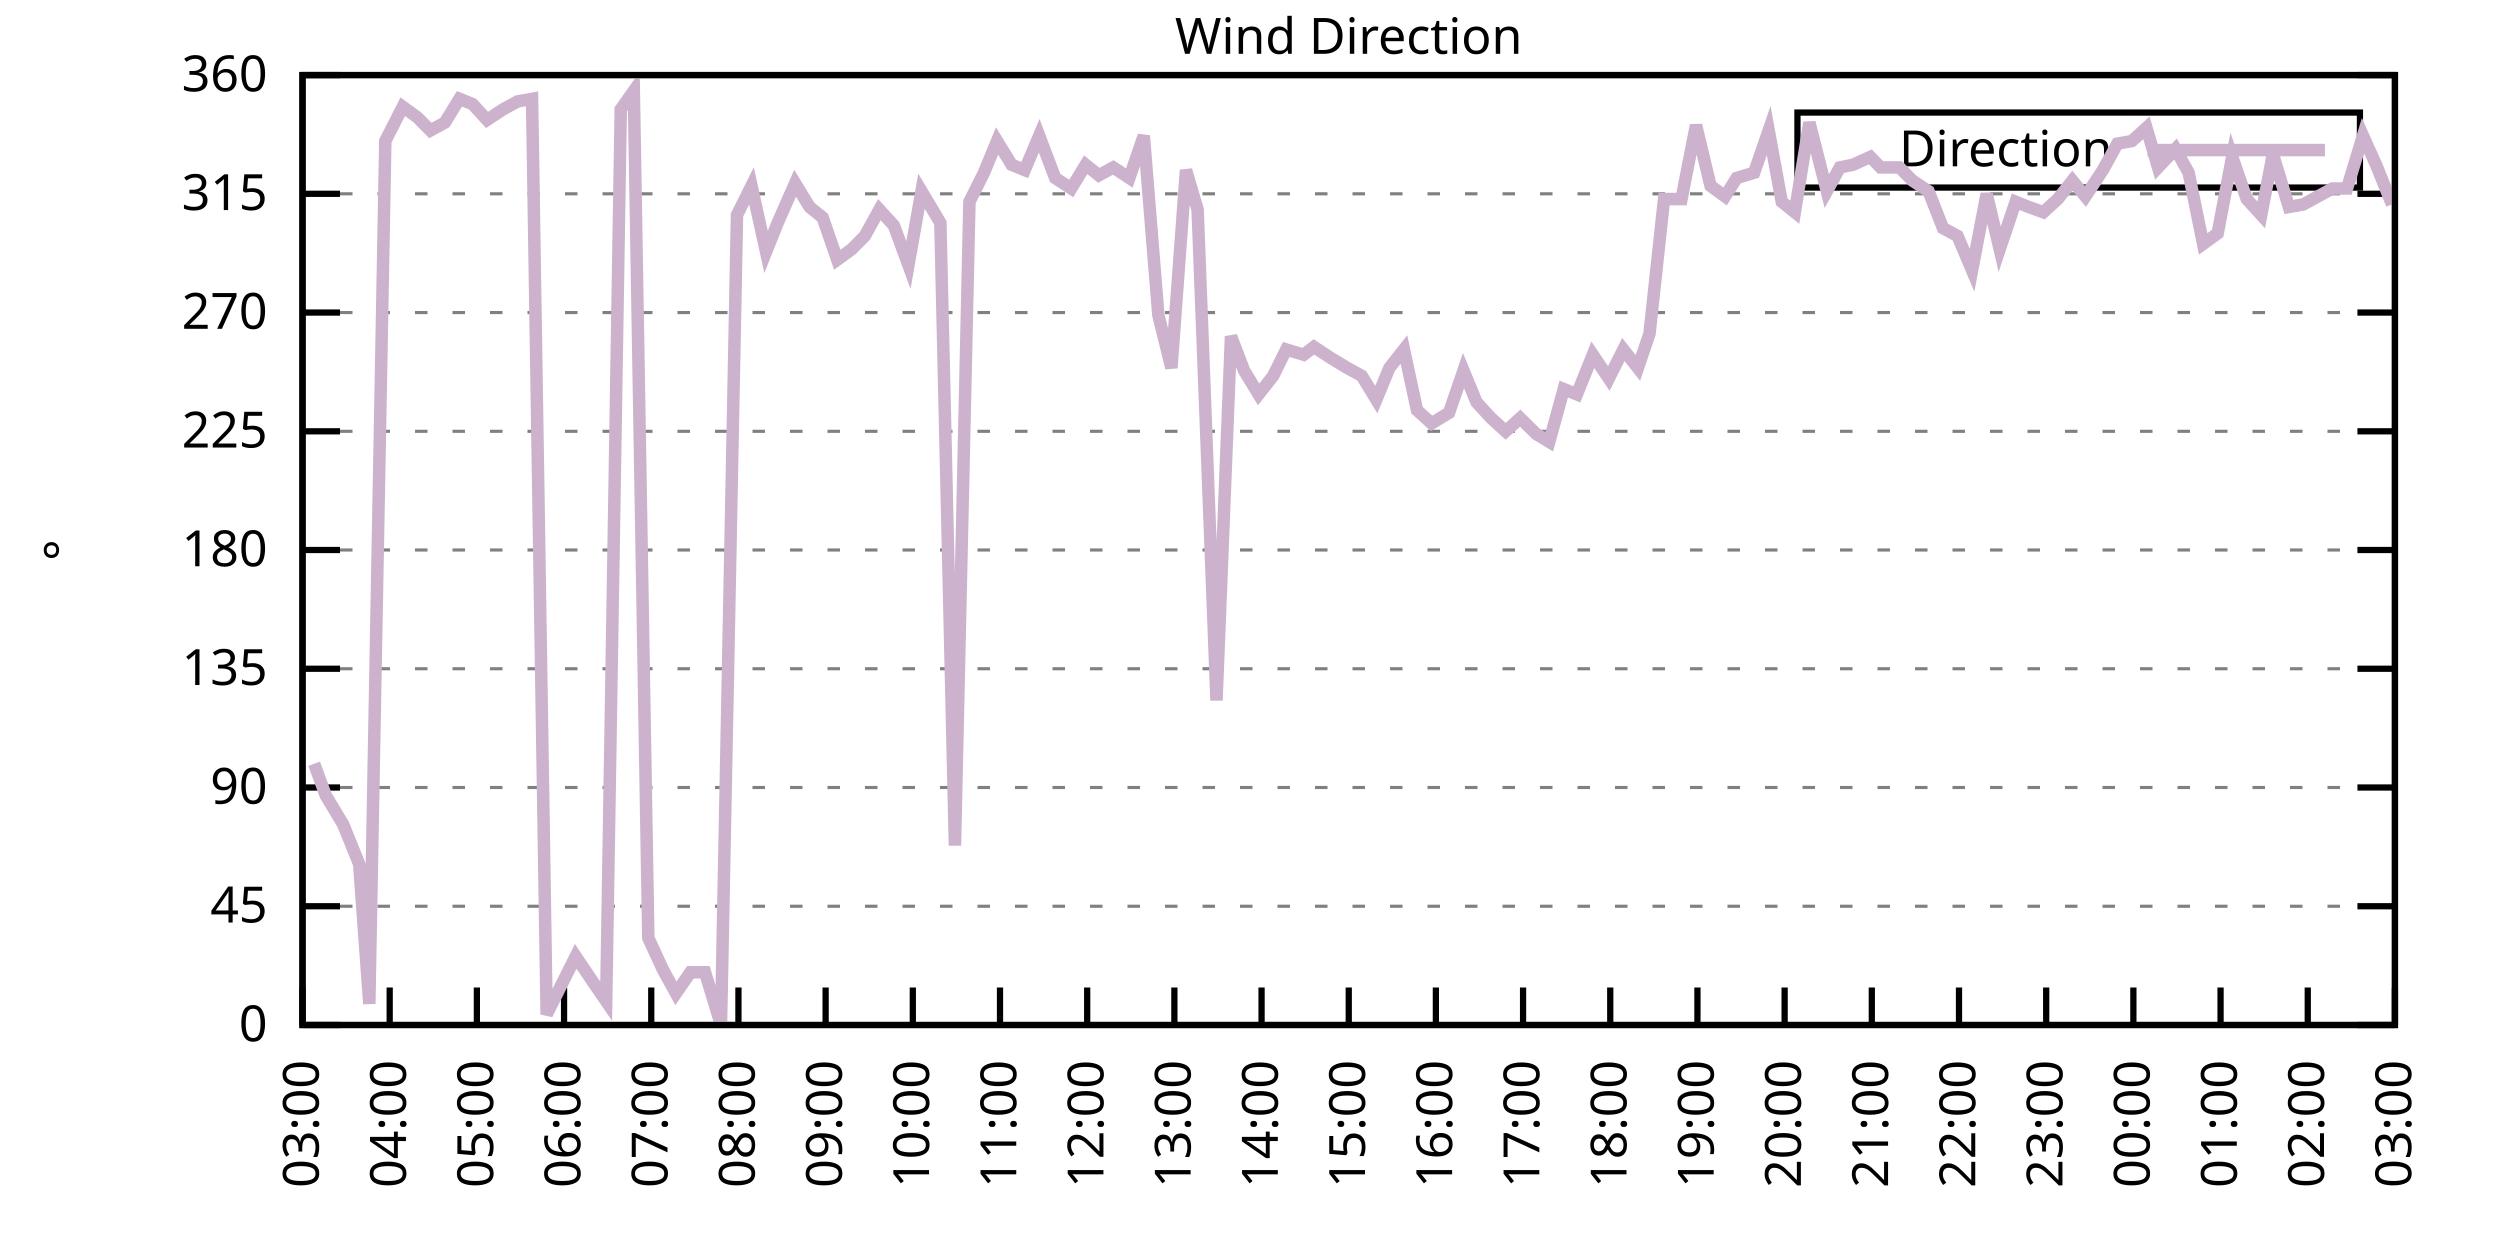
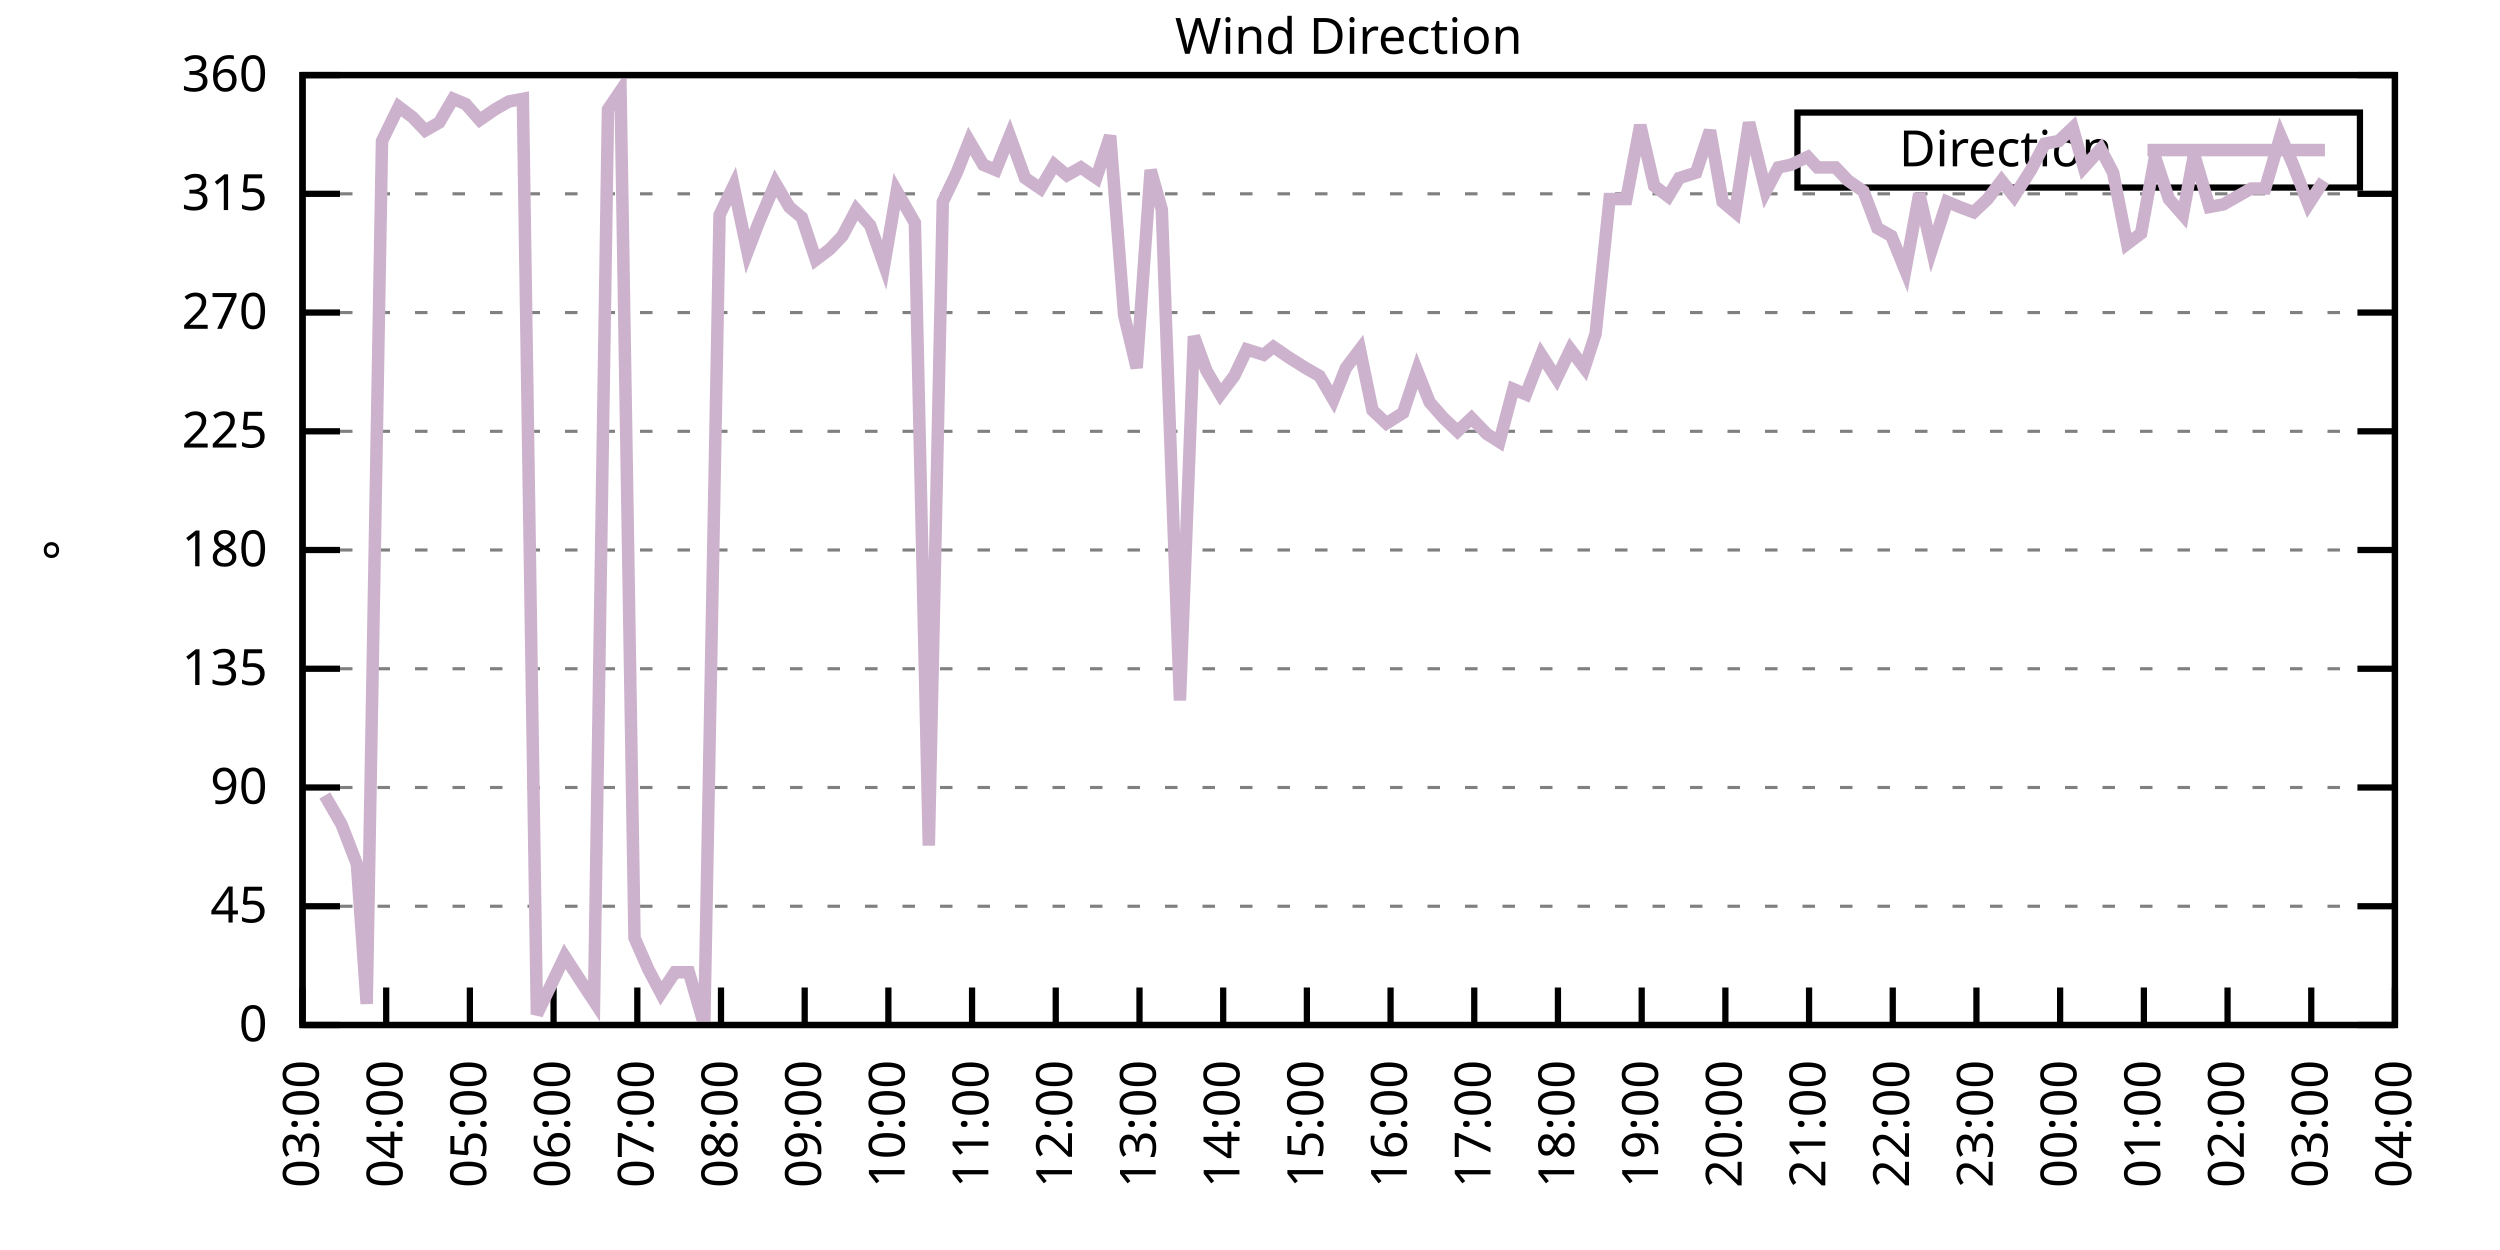
<svg xmlns="http://www.w3.org/2000/svg" xmlns:xlink="http://www.w3.org/1999/xlink" width="400" height="200" viewBox="0 0 400 200">
  <g id="gnuplot_canvas">
    <rect x="0" y="0" width="400" height="200" fill="none" />
    <defs>
      <circle id="gpDot" r="0.5" stroke-width="0.5" stroke="currentColor" />
      <path id="gpPt0" stroke-width="0.333" stroke="currentColor" d="M-1,0 h2 M0,-1 v2" />
      <path id="gpPt1" stroke-width="0.333" stroke="currentColor" d="M-1,-1 L1,1 M1,-1 L-1,1" />
      <path id="gpPt2" stroke-width="0.333" stroke="currentColor" d="M-1,0 L1,0 M0,-1 L0,1 M-1,-1 L1,1 M-1,1 L1,-1" />
      <rect id="gpPt3" stroke-width="0.333" stroke="currentColor" x="-1" y="-1" width="2" height="2" />
      <rect id="gpPt4" stroke-width="0.333" stroke="currentColor" fill="currentColor" x="-1" y="-1" width="2" height="2" />
      <circle id="gpPt5" stroke-width="0.333" stroke="currentColor" cx="0" cy="0" r="1" />
      <use xlink:href="#gpPt5" id="gpPt6" fill="currentColor" stroke="none" />
      <path id="gpPt7" stroke-width="0.333" stroke="currentColor" d="M0,-1.33 L-1.33,0.67 L1.33,0.67 z" />
      <use xlink:href="#gpPt7" id="gpPt8" fill="currentColor" stroke="none" />
      <use xlink:href="#gpPt7" id="gpPt9" stroke="currentColor" transform="rotate(180)" />
      <use xlink:href="#gpPt9" id="gpPt10" fill="currentColor" stroke="none" />
      <use xlink:href="#gpPt3" id="gpPt11" stroke="currentColor" transform="rotate(45)" />
      <use xlink:href="#gpPt11" id="gpPt12" fill="currentColor" stroke="none" />
      <path id="gpPt13" stroke-width="0.333" stroke="currentColor" d="M0,1.330 L1.265,0.411 L0.782,-1.067 L-0.782,-1.076 L-1.265,0.411 z" />
      <use xlink:href="#gpPt13" id="gpPt14" fill="currentColor" stroke="none" />
      <filter id="textbox" filterUnits="objectBoundingBox" x="0" y="0" height="1" width="1">
        <feFlood flood-color="white" flood-opacity="1" result="bgnd" />
        <feComposite in="SourceGraphic" in2="bgnd" operator="atop" />
      </filter>
      <filter id="greybox" filterUnits="objectBoundingBox" x="0" y="0" height="1" width="1">
        <feFlood flood-color="lightgrey" flood-opacity="1" result="grey" />
        <feComposite in="SourceGraphic" in2="grey" operator="atop" />
      </filter>
    </defs>
    <g fill="none" color="white" stroke="currentColor" stroke-width="1.00" stroke-linecap="butt" stroke-linejoin="miter">
</g>
    <g fill="none" color="black" stroke="currentColor" stroke-width="1.00" stroke-linecap="butt" stroke-linejoin="miter">
      <g stroke="none" shape-rendering="crispEdges">
        <polygon fill="rgb(255, 255, 255)" points="48.40,164.00 383.18,164.00 383.18,12.02 48.40,12.02 " />
      </g>
    </g>
    <g fill="none" color="black" stroke="currentColor" stroke-width="1.00" stroke-linecap="butt" stroke-linejoin="miter">
</g>
    <g fill="none" color="black" stroke="black" stroke-width="0.50" stroke-linecap="butt" stroke-linejoin="miter">
</g>
    <g fill="none" color="gray" stroke="currentColor" stroke-width="0.50" stroke-linecap="butt" stroke-linejoin="miter">
      <path stroke="gray" stroke-dasharray="2,4" class="gridline" d="M48.40,164.00 L383.19,164.00  " />
    </g>
    <g fill="none" color="gray" stroke="gray" stroke-width="1.00" stroke-linecap="butt" stroke-linejoin="miter">
</g>
    <g fill="none" color="black" stroke="currentColor" stroke-width="1.00" stroke-linecap="butt" stroke-linejoin="miter">
      <path stroke="black" d="M48.40,164.00 L54.40,164.00 M383.19,164.00 L377.19,164.00  " />
      <g transform="translate(42.80,166.60)" stroke="none" fill="black" font-family="Sans" font-size="8.00" text-anchor="end">
        <text>
          <tspan font-family="Sans"> 0</tspan>
        </text>
      </g>
    </g>
    <g fill="none" color="black" stroke="currentColor" stroke-width="1.00" stroke-linecap="butt" stroke-linejoin="miter">
</g>
    <g fill="none" color="black" stroke="black" stroke-width="0.50" stroke-linecap="butt" stroke-linejoin="miter">
</g>
    <g fill="none" color="gray" stroke="currentColor" stroke-width="0.50" stroke-linecap="butt" stroke-linejoin="miter">
      <path stroke="gray" stroke-dasharray="2,4" class="gridline" d="M48.40,145.00 L383.19,145.00  " />
    </g>
    <g fill="none" color="gray" stroke="gray" stroke-width="1.00" stroke-linecap="butt" stroke-linejoin="miter">
</g>
    <g fill="none" color="black" stroke="currentColor" stroke-width="1.00" stroke-linecap="butt" stroke-linejoin="miter">
      <path stroke="black" d="M48.40,145.00 L54.40,145.00 M383.19,145.00 L377.19,145.00  " />
      <g transform="translate(42.80,147.60)" stroke="none" fill="black" font-family="Sans" font-size="8.00" text-anchor="end">
        <text>
          <tspan font-family="Sans"> 45</tspan>
        </text>
      </g>
    </g>
    <g fill="none" color="black" stroke="currentColor" stroke-width="1.00" stroke-linecap="butt" stroke-linejoin="miter">
</g>
    <g fill="none" color="black" stroke="black" stroke-width="0.50" stroke-linecap="butt" stroke-linejoin="miter">
</g>
    <g fill="none" color="gray" stroke="currentColor" stroke-width="0.50" stroke-linecap="butt" stroke-linejoin="miter">
      <path stroke="gray" stroke-dasharray="2,4" class="gridline" d="M48.40,126.00 L383.19,126.00  " />
    </g>
    <g fill="none" color="gray" stroke="gray" stroke-width="1.00" stroke-linecap="butt" stroke-linejoin="miter">
</g>
    <g fill="none" color="black" stroke="currentColor" stroke-width="1.00" stroke-linecap="butt" stroke-linejoin="miter">
      <path stroke="black" d="M48.40,126.00 L54.40,126.00 M383.19,126.00 L377.19,126.00  " />
      <g transform="translate(42.80,128.60)" stroke="none" fill="black" font-family="Sans" font-size="8.00" text-anchor="end">
        <text>
          <tspan font-family="Sans"> 90</tspan>
        </text>
      </g>
    </g>
    <g fill="none" color="black" stroke="currentColor" stroke-width="1.00" stroke-linecap="butt" stroke-linejoin="miter">
</g>
    <g fill="none" color="black" stroke="black" stroke-width="0.50" stroke-linecap="butt" stroke-linejoin="miter">
</g>
    <g fill="none" color="gray" stroke="currentColor" stroke-width="0.50" stroke-linecap="butt" stroke-linejoin="miter">
      <path stroke="gray" stroke-dasharray="2,4" class="gridline" d="M48.40,107.00 L383.19,107.00  " />
    </g>
    <g fill="none" color="gray" stroke="gray" stroke-width="1.00" stroke-linecap="butt" stroke-linejoin="miter">
</g>
    <g fill="none" color="black" stroke="currentColor" stroke-width="1.00" stroke-linecap="butt" stroke-linejoin="miter">
      <path stroke="black" d="M48.40,107.00 L54.40,107.00 M383.19,107.00 L377.19,107.00  " />
      <g transform="translate(42.80,109.60)" stroke="none" fill="black" font-family="Sans" font-size="8.00" text-anchor="end">
        <text>
          <tspan font-family="Sans"> 135</tspan>
        </text>
      </g>
    </g>
    <g fill="none" color="black" stroke="currentColor" stroke-width="1.00" stroke-linecap="butt" stroke-linejoin="miter">
</g>
    <g fill="none" color="black" stroke="black" stroke-width="0.50" stroke-linecap="butt" stroke-linejoin="miter">
</g>
    <g fill="none" color="gray" stroke="currentColor" stroke-width="0.50" stroke-linecap="butt" stroke-linejoin="miter">
      <path stroke="gray" stroke-dasharray="2,4" class="gridline" d="M48.40,88.00 L383.19,88.00  " />
    </g>
    <g fill="none" color="gray" stroke="gray" stroke-width="1.00" stroke-linecap="butt" stroke-linejoin="miter">
</g>
    <g fill="none" color="black" stroke="currentColor" stroke-width="1.00" stroke-linecap="butt" stroke-linejoin="miter">
      <path stroke="black" d="M48.40,88.00 L54.40,88.00 M383.19,88.00 L377.19,88.00  " />
      <g transform="translate(42.80,90.60)" stroke="none" fill="black" font-family="Sans" font-size="8.00" text-anchor="end">
        <text>
          <tspan font-family="Sans"> 180</tspan>
        </text>
      </g>
    </g>
    <g fill="none" color="black" stroke="currentColor" stroke-width="1.00" stroke-linecap="butt" stroke-linejoin="miter">
</g>
    <g fill="none" color="black" stroke="black" stroke-width="0.50" stroke-linecap="butt" stroke-linejoin="miter">
</g>
    <g fill="none" color="gray" stroke="currentColor" stroke-width="0.50" stroke-linecap="butt" stroke-linejoin="miter">
      <path stroke="gray" stroke-dasharray="2,4" class="gridline" d="M48.40,69.01 L383.19,69.01  " />
    </g>
    <g fill="none" color="gray" stroke="gray" stroke-width="1.00" stroke-linecap="butt" stroke-linejoin="miter">
</g>
    <g fill="none" color="black" stroke="currentColor" stroke-width="1.00" stroke-linecap="butt" stroke-linejoin="miter">
      <path stroke="black" d="M48.40,69.01 L54.40,69.01 M383.19,69.01 L377.19,69.01  " />
      <g transform="translate(42.80,71.61)" stroke="none" fill="black" font-family="Sans" font-size="8.00" text-anchor="end">
        <text>
          <tspan font-family="Sans"> 225</tspan>
        </text>
      </g>
    </g>
    <g fill="none" color="black" stroke="currentColor" stroke-width="1.00" stroke-linecap="butt" stroke-linejoin="miter">
</g>
    <g fill="none" color="black" stroke="black" stroke-width="0.50" stroke-linecap="butt" stroke-linejoin="miter">
</g>
    <g fill="none" color="gray" stroke="currentColor" stroke-width="0.50" stroke-linecap="butt" stroke-linejoin="miter">
      <path stroke="gray" stroke-dasharray="2,4" class="gridline" d="M48.40,50.01 L383.19,50.01  " />
    </g>
    <g fill="none" color="gray" stroke="gray" stroke-width="1.00" stroke-linecap="butt" stroke-linejoin="miter">
</g>
    <g fill="none" color="black" stroke="currentColor" stroke-width="1.00" stroke-linecap="butt" stroke-linejoin="miter">
      <path stroke="black" d="M48.40,50.01 L54.40,50.01 M383.19,50.01 L377.19,50.01  " />
      <g transform="translate(42.80,52.61)" stroke="none" fill="black" font-family="Sans" font-size="8.00" text-anchor="end">
        <text>
          <tspan font-family="Sans"> 270</tspan>
        </text>
      </g>
    </g>
    <g fill="none" color="black" stroke="currentColor" stroke-width="1.00" stroke-linecap="butt" stroke-linejoin="miter">
</g>
    <g fill="none" color="black" stroke="black" stroke-width="0.50" stroke-linecap="butt" stroke-linejoin="miter">
</g>
    <g fill="none" color="gray" stroke="currentColor" stroke-width="0.50" stroke-linecap="butt" stroke-linejoin="miter">
      <path stroke="gray" stroke-dasharray="2,4" class="gridline" d="M48.40,31.01 L383.19,31.01  " />
    </g>
    <g fill="none" color="gray" stroke="gray" stroke-width="1.00" stroke-linecap="butt" stroke-linejoin="miter">
</g>
    <g fill="none" color="black" stroke="currentColor" stroke-width="1.00" stroke-linecap="butt" stroke-linejoin="miter">
      <path stroke="black" d="M48.40,31.01 L54.40,31.01 M383.19,31.01 L377.19,31.01  " />
      <g transform="translate(42.80,33.61)" stroke="none" fill="black" font-family="Sans" font-size="8.00" text-anchor="end">
        <text>
          <tspan font-family="Sans"> 315</tspan>
        </text>
      </g>
    </g>
    <g fill="none" color="black" stroke="currentColor" stroke-width="1.00" stroke-linecap="butt" stroke-linejoin="miter">
</g>
    <g fill="none" color="black" stroke="black" stroke-width="0.50" stroke-linecap="butt" stroke-linejoin="miter">
</g>
    <g fill="none" color="gray" stroke="currentColor" stroke-width="0.50" stroke-linecap="butt" stroke-linejoin="miter">
      <path stroke="gray" stroke-dasharray="2,4" class="gridline" d="M48.40,12.01 L383.19,12.01  " />
    </g>
    <g fill="none" color="gray" stroke="gray" stroke-width="1.00" stroke-linecap="butt" stroke-linejoin="miter">
</g>
    <g fill="none" color="black" stroke="currentColor" stroke-width="1.00" stroke-linecap="butt" stroke-linejoin="miter">
      <path stroke="black" d="M48.40,12.01 L54.40,12.01 M383.19,12.01 L377.19,12.01  " />
      <g transform="translate(42.80,14.61)" stroke="none" fill="black" font-family="Sans" font-size="8.00" text-anchor="end">
        <text>
          <tspan font-family="Sans"> 360</tspan>
        </text>
      </g>
    </g>
    <g fill="none" color="black" stroke="currentColor" stroke-width="1.00" stroke-linecap="butt" stroke-linejoin="miter">
      <path stroke="black" d="M48.40,164.00 L48.40,158.00  " />
      <g transform="translate(51.00,169.60) rotate(270.00)" stroke="none" fill="black" font-family="Sans" font-size="8.00" text-anchor="end">
        <text>
          <tspan font-family="Sans">03:00</tspan>
        </text>
      </g>
    </g>
    <g fill="none" color="black" stroke="currentColor" stroke-width="1.00" stroke-linecap="butt" stroke-linejoin="miter">
-       <path stroke="black" d="M62.35,164.00 L62.35,158.00  " />
-       <g transform="translate(64.95,169.60) rotate(270.00)" stroke="none" fill="black" font-family="Sans" font-size="8.00" text-anchor="end">
+       <path stroke="black" d="M61.79,164.00 L61.79,158.00  " />
+       <g transform="translate(64.39,169.60) rotate(270.00)" stroke="none" fill="black" font-family="Sans" font-size="8.00" text-anchor="end">
        <text>
          <tspan font-family="Sans">04:00</tspan>
        </text>
      </g>
    </g>
    <g fill="none" color="black" stroke="currentColor" stroke-width="1.00" stroke-linecap="butt" stroke-linejoin="miter">
-       <path stroke="black" d="M76.30,164.00 L76.30,158.00  " />
-       <g transform="translate(78.90,169.60) rotate(270.00)" stroke="none" fill="black" font-family="Sans" font-size="8.00" text-anchor="end">
+       <path stroke="black" d="M75.18,164.00 L75.18,158.00  " />
+       <g transform="translate(77.78,169.60) rotate(270.00)" stroke="none" fill="black" font-family="Sans" font-size="8.00" text-anchor="end">
        <text>
          <tspan font-family="Sans">05:00</tspan>
        </text>
      </g>
    </g>
    <g fill="none" color="black" stroke="currentColor" stroke-width="1.00" stroke-linecap="butt" stroke-linejoin="miter">
-       <path stroke="black" d="M90.25,164.00 L90.25,158.00  " />
-       <g transform="translate(92.85,169.60) rotate(270.00)" stroke="none" fill="black" font-family="Sans" font-size="8.00" text-anchor="end">
+       <path stroke="black" d="M88.57,164.00 L88.57,158.00  " />
+       <g transform="translate(91.17,169.60) rotate(270.00)" stroke="none" fill="black" font-family="Sans" font-size="8.00" text-anchor="end">
        <text>
          <tspan font-family="Sans">06:00</tspan>
        </text>
      </g>
    </g>
    <g fill="none" color="black" stroke="currentColor" stroke-width="1.00" stroke-linecap="butt" stroke-linejoin="miter">
-       <path stroke="black" d="M104.20,164.00 L104.20,158.00  " />
-       <g transform="translate(106.80,169.60) rotate(270.00)" stroke="none" fill="black" font-family="Sans" font-size="8.00" text-anchor="end">
+       <path stroke="black" d="M101.97,164.00 L101.97,158.00  " />
+       <g transform="translate(104.57,169.60) rotate(270.00)" stroke="none" fill="black" font-family="Sans" font-size="8.00" text-anchor="end">
        <text>
          <tspan font-family="Sans">07:00</tspan>
        </text>
      </g>
    </g>
    <g fill="none" color="black" stroke="currentColor" stroke-width="1.00" stroke-linecap="butt" stroke-linejoin="miter">
-       <path stroke="black" d="M118.15,164.00 L118.15,158.00  " />
-       <g transform="translate(120.75,169.60) rotate(270.00)" stroke="none" fill="black" font-family="Sans" font-size="8.00" text-anchor="end">
+       <path stroke="black" d="M115.36,164.00 L115.36,158.00  " />
+       <g transform="translate(117.96,169.60) rotate(270.00)" stroke="none" fill="black" font-family="Sans" font-size="8.00" text-anchor="end">
        <text>
          <tspan font-family="Sans">08:00</tspan>
        </text>
      </g>
    </g>
    <g fill="none" color="black" stroke="currentColor" stroke-width="1.00" stroke-linecap="butt" stroke-linejoin="miter">
-       <path stroke="black" d="M132.10,164.00 L132.10,158.00  " />
-       <g transform="translate(134.70,169.60) rotate(270.00)" stroke="none" fill="black" font-family="Sans" font-size="8.00" text-anchor="end">
+       <path stroke="black" d="M128.75,164.00 L128.75,158.00  " />
+       <g transform="translate(131.35,169.60) rotate(270.00)" stroke="none" fill="black" font-family="Sans" font-size="8.00" text-anchor="end">
        <text>
          <tspan font-family="Sans">09:00</tspan>
        </text>
      </g>
    </g>
    <g fill="none" color="black" stroke="currentColor" stroke-width="1.00" stroke-linecap="butt" stroke-linejoin="miter">
-       <path stroke="black" d="M146.05,164.00 L146.05,158.00  " />
-       <g transform="translate(148.65,169.60) rotate(270.00)" stroke="none" fill="black" font-family="Sans" font-size="8.00" text-anchor="end">
+       <path stroke="black" d="M142.14,164.00 L142.14,158.00  " />
+       <g transform="translate(144.74,169.60) rotate(270.00)" stroke="none" fill="black" font-family="Sans" font-size="8.00" text-anchor="end">
        <text>
          <tspan font-family="Sans">10:00</tspan>
        </text>
      </g>
    </g>
    <g fill="none" color="black" stroke="currentColor" stroke-width="1.00" stroke-linecap="butt" stroke-linejoin="miter">
-       <path stroke="black" d="M160.00,164.00 L160.00,158.00  " />
-       <g transform="translate(162.60,169.60) rotate(270.00)" stroke="none" fill="black" font-family="Sans" font-size="8.00" text-anchor="end">
+       <path stroke="black" d="M155.53,164.00 L155.53,158.00  " />
+       <g transform="translate(158.13,169.60) rotate(270.00)" stroke="none" fill="black" font-family="Sans" font-size="8.00" text-anchor="end">
        <text>
          <tspan font-family="Sans">11:00</tspan>
        </text>
      </g>
    </g>
    <g fill="none" color="black" stroke="currentColor" stroke-width="1.00" stroke-linecap="butt" stroke-linejoin="miter">
-       <path stroke="black" d="M173.95,164.00 L173.95,158.00  " />
-       <g transform="translate(176.55,169.60) rotate(270.00)" stroke="none" fill="black" font-family="Sans" font-size="8.00" text-anchor="end">
+       <path stroke="black" d="M168.92,164.00 L168.92,158.00  " />
+       <g transform="translate(171.52,169.60) rotate(270.00)" stroke="none" fill="black" font-family="Sans" font-size="8.00" text-anchor="end">
        <text>
          <tspan font-family="Sans">12:00</tspan>
        </text>
      </g>
    </g>
    <g fill="none" color="black" stroke="currentColor" stroke-width="1.00" stroke-linecap="butt" stroke-linejoin="miter">
-       <path stroke="black" d="M187.90,164.00 L187.90,158.00  " />
-       <g transform="translate(190.50,169.60) rotate(270.00)" stroke="none" fill="black" font-family="Sans" font-size="8.00" text-anchor="end">
+       <path stroke="black" d="M182.32,164.00 L182.32,158.00  " />
+       <g transform="translate(184.92,169.60) rotate(270.00)" stroke="none" fill="black" font-family="Sans" font-size="8.00" text-anchor="end">
        <text>
          <tspan font-family="Sans">13:00</tspan>
        </text>
      </g>
    </g>
    <g fill="none" color="black" stroke="currentColor" stroke-width="1.00" stroke-linecap="butt" stroke-linejoin="miter">
-       <path stroke="black" d="M201.85,164.00 L201.85,158.00  " />
-       <g transform="translate(204.45,169.60) rotate(270.00)" stroke="none" fill="black" font-family="Sans" font-size="8.00" text-anchor="end">
+       <path stroke="black" d="M195.71,164.00 L195.71,158.00  " />
+       <g transform="translate(198.31,169.60) rotate(270.00)" stroke="none" fill="black" font-family="Sans" font-size="8.00" text-anchor="end">
        <text>
          <tspan font-family="Sans">14:00</tspan>
        </text>
      </g>
    </g>
    <g fill="none" color="black" stroke="currentColor" stroke-width="1.00" stroke-linecap="butt" stroke-linejoin="miter">
-       <path stroke="black" d="M215.80,164.00 L215.80,158.00  " />
-       <g transform="translate(218.40,169.60) rotate(270.00)" stroke="none" fill="black" font-family="Sans" font-size="8.00" text-anchor="end">
+       <path stroke="black" d="M209.10,164.00 L209.10,158.00  " />
+       <g transform="translate(211.70,169.60) rotate(270.00)" stroke="none" fill="black" font-family="Sans" font-size="8.00" text-anchor="end">
        <text>
          <tspan font-family="Sans">15:00</tspan>
        </text>
      </g>
    </g>
    <g fill="none" color="black" stroke="currentColor" stroke-width="1.00" stroke-linecap="butt" stroke-linejoin="miter">
-       <path stroke="black" d="M229.74,164.00 L229.74,158.00  " />
-       <g transform="translate(232.34,169.60) rotate(270.00)" stroke="none" fill="black" font-family="Sans" font-size="8.00" text-anchor="end">
+       <path stroke="black" d="M222.49,164.00 L222.49,158.00  " />
+       <g transform="translate(225.09,169.60) rotate(270.00)" stroke="none" fill="black" font-family="Sans" font-size="8.00" text-anchor="end">
        <text>
          <tspan font-family="Sans">16:00</tspan>
        </text>
      </g>
    </g>
    <g fill="none" color="black" stroke="currentColor" stroke-width="1.00" stroke-linecap="butt" stroke-linejoin="miter">
-       <path stroke="black" d="M243.69,164.00 L243.69,158.00  " />
-       <g transform="translate(246.29,169.60) rotate(270.00)" stroke="none" fill="black" font-family="Sans" font-size="8.00" text-anchor="end">
+       <path stroke="black" d="M235.88,164.00 L235.88,158.00  " />
+       <g transform="translate(238.48,169.60) rotate(270.00)" stroke="none" fill="black" font-family="Sans" font-size="8.00" text-anchor="end">
        <text>
          <tspan font-family="Sans">17:00</tspan>
        </text>
      </g>
    </g>
    <g fill="none" color="black" stroke="currentColor" stroke-width="1.00" stroke-linecap="butt" stroke-linejoin="miter">
-       <path stroke="black" d="M257.64,164.00 L257.64,158.00  " />
-       <g transform="translate(260.24,169.60) rotate(270.00)" stroke="none" fill="black" font-family="Sans" font-size="8.00" text-anchor="end">
+       <path stroke="black" d="M249.27,164.00 L249.27,158.00  " />
+       <g transform="translate(251.87,169.60) rotate(270.00)" stroke="none" fill="black" font-family="Sans" font-size="8.00" text-anchor="end">
        <text>
          <tspan font-family="Sans">18:00</tspan>
        </text>
      </g>
    </g>
    <g fill="none" color="black" stroke="currentColor" stroke-width="1.00" stroke-linecap="butt" stroke-linejoin="miter">
-       <path stroke="black" d="M271.59,164.00 L271.59,158.00  " />
-       <g transform="translate(274.19,169.60) rotate(270.00)" stroke="none" fill="black" font-family="Sans" font-size="8.00" text-anchor="end">
+       <path stroke="black" d="M262.67,164.00 L262.67,158.00  " />
+       <g transform="translate(265.27,169.60) rotate(270.00)" stroke="none" fill="black" font-family="Sans" font-size="8.00" text-anchor="end">
        <text>
          <tspan font-family="Sans">19:00</tspan>
        </text>
      </g>
    </g>
    <g fill="none" color="black" stroke="currentColor" stroke-width="1.00" stroke-linecap="butt" stroke-linejoin="miter">
-       <path stroke="black" d="M285.54,164.00 L285.54,158.00  " />
-       <g transform="translate(288.14,169.60) rotate(270.00)" stroke="none" fill="black" font-family="Sans" font-size="8.00" text-anchor="end">
+       <path stroke="black" d="M276.06,164.00 L276.06,158.00  " />
+       <g transform="translate(278.66,169.60) rotate(270.00)" stroke="none" fill="black" font-family="Sans" font-size="8.00" text-anchor="end">
        <text>
          <tspan font-family="Sans">20:00</tspan>
        </text>
      </g>
    </g>
    <g fill="none" color="black" stroke="currentColor" stroke-width="1.00" stroke-linecap="butt" stroke-linejoin="miter">
-       <path stroke="black" d="M299.49,164.00 L299.49,158.00  " />
-       <g transform="translate(302.09,169.60) rotate(270.00)" stroke="none" fill="black" font-family="Sans" font-size="8.00" text-anchor="end">
+       <path stroke="black" d="M289.45,164.00 L289.45,158.00  " />
+       <g transform="translate(292.05,169.60) rotate(270.00)" stroke="none" fill="black" font-family="Sans" font-size="8.00" text-anchor="end">
        <text>
          <tspan font-family="Sans">21:00</tspan>
        </text>
      </g>
    </g>
    <g fill="none" color="black" stroke="currentColor" stroke-width="1.00" stroke-linecap="butt" stroke-linejoin="miter">
-       <path stroke="black" d="M313.44,164.00 L313.44,158.00  " />
-       <g transform="translate(316.04,169.60) rotate(270.00)" stroke="none" fill="black" font-family="Sans" font-size="8.00" text-anchor="end">
+       <path stroke="black" d="M302.84,164.00 L302.84,158.00  " />
+       <g transform="translate(305.44,169.60) rotate(270.00)" stroke="none" fill="black" font-family="Sans" font-size="8.00" text-anchor="end">
        <text>
          <tspan font-family="Sans">22:00</tspan>
        </text>
      </g>
    </g>
    <g fill="none" color="black" stroke="currentColor" stroke-width="1.00" stroke-linecap="butt" stroke-linejoin="miter">
-       <path stroke="black" d="M327.39,164.00 L327.39,158.00  " />
-       <g transform="translate(329.99,169.60) rotate(270.00)" stroke="none" fill="black" font-family="Sans" font-size="8.00" text-anchor="end">
+       <path stroke="black" d="M316.23,164.00 L316.23,158.00  " />
+       <g transform="translate(318.83,169.60) rotate(270.00)" stroke="none" fill="black" font-family="Sans" font-size="8.00" text-anchor="end">
        <text>
          <tspan font-family="Sans">23:00</tspan>
        </text>
      </g>
    </g>
    <g fill="none" color="black" stroke="currentColor" stroke-width="1.00" stroke-linecap="butt" stroke-linejoin="miter">
-       <path stroke="black" d="M341.34,164.00 L341.34,158.00  " />
-       <g transform="translate(343.94,169.60) rotate(270.00)" stroke="none" fill="black" font-family="Sans" font-size="8.00" text-anchor="end">
+       <path stroke="black" d="M329.62,164.00 L329.62,158.00  " />
+       <g transform="translate(332.22,169.60) rotate(270.00)" stroke="none" fill="black" font-family="Sans" font-size="8.00" text-anchor="end">
        <text>
          <tspan font-family="Sans">00:00</tspan>
        </text>
      </g>
    </g>
    <g fill="none" color="black" stroke="currentColor" stroke-width="1.00" stroke-linecap="butt" stroke-linejoin="miter">
-       <path stroke="black" d="M355.29,164.00 L355.29,158.00  " />
-       <g transform="translate(357.89,169.60) rotate(270.00)" stroke="none" fill="black" font-family="Sans" font-size="8.00" text-anchor="end">
+       <path stroke="black" d="M343.02,164.00 L343.02,158.00  " />
+       <g transform="translate(345.62,169.60) rotate(270.00)" stroke="none" fill="black" font-family="Sans" font-size="8.00" text-anchor="end">
        <text>
          <tspan font-family="Sans">01:00</tspan>
        </text>
      </g>
    </g>
    <g fill="none" color="black" stroke="currentColor" stroke-width="1.00" stroke-linecap="butt" stroke-linejoin="miter">
-       <path stroke="black" d="M369.24,164.00 L369.24,158.00  " />
-       <g transform="translate(371.84,169.60) rotate(270.00)" stroke="none" fill="black" font-family="Sans" font-size="8.00" text-anchor="end">
+       <path stroke="black" d="M356.41,164.00 L356.41,158.00  " />
+       <g transform="translate(359.01,169.60) rotate(270.00)" stroke="none" fill="black" font-family="Sans" font-size="8.00" text-anchor="end">
        <text>
          <tspan font-family="Sans">02:00</tspan>
+         </text>
+       </g>
+     </g>
+     <g fill="none" color="black" stroke="currentColor" stroke-width="1.00" stroke-linecap="butt" stroke-linejoin="miter">
+       <path stroke="black" d="M369.80,164.00 L369.80,158.00  " />
+       <g transform="translate(372.40,169.60) rotate(270.00)" stroke="none" fill="black" font-family="Sans" font-size="8.00" text-anchor="end">
+         <text>
+           <tspan font-family="Sans">03:00</tspan>
        </text>
      </g>
    </g>
    <g fill="none" color="black" stroke="currentColor" stroke-width="1.00" stroke-linecap="butt" stroke-linejoin="miter">
      <path stroke="black" d="M383.19,164.00 L383.19,158.00  " />
      <g transform="translate(385.79,169.60) rotate(270.00)" stroke="none" fill="black" font-family="Sans" font-size="8.00" text-anchor="end">
        <text>
-           <tspan font-family="Sans">03:00</tspan>
+           <tspan font-family="Sans">04:00</tspan>
        </text>
      </g>
    </g>
    <g fill="none" color="black" stroke="currentColor" stroke-width="1.00" stroke-linecap="butt" stroke-linejoin="miter">
</g>
    <g fill="none" color="black" stroke="currentColor" stroke-width="1.00" stroke-linecap="butt" stroke-linejoin="miter">
      <path stroke="black" d="M48.40,12.01 L48.40,164.00 L383.19,164.00 L383.19,12.01 L48.40,12.01 Z  " />
    </g>
    <g fill="none" color="black" stroke="currentColor" stroke-width="1.00" stroke-linecap="butt" stroke-linejoin="miter">
</g>
    <g fill="none" color="black" stroke="currentColor" stroke-width="1.00" stroke-linecap="butt" stroke-linejoin="miter">
      <path stroke="black" d="M287.59,30.01 L287.59,18.01 L377.59,18.01 L377.59,30.01 L287.59,30.01 Z  " />
    </g>
    <g id="Wind_direction_plot_1">
      <g fill="none" color="white" stroke="black" stroke-width="2.00" stroke-linecap="butt" stroke-linejoin="miter">
</g>
      <g fill="none" color="black" stroke="currentColor" stroke-width="2.00" stroke-linecap="butt" stroke-linejoin="miter">
        <g transform="translate(337.99,26.61)" stroke="none" fill="black" font-family="Sans" font-size="8.00" text-anchor="end">
          <text>
            <tspan font-family="Sans">Direction</tspan>
          </text>
        </g>
      </g>
      <g fill="none" color="black" stroke="currentColor" stroke-width="2.00" stroke-linecap="butt" stroke-linejoin="miter">
-         <path stroke="rgb(204, 178, 204)" d="M343.59,24.01 L371.99,24.01 M50.26,122.20 L52.12,127.27 L54.91,131.91 L57.47,138.25 L59.09,160.62 L61.65,22.56   L64.44,17.08 L66.77,18.77 L68.86,20.88 L71.18,19.61 L73.51,15.81 L75.60,16.65 L77.93,19.19 L80.48,17.50   L82.81,16.23 L85.13,15.81 L87.46,162.31 L89.78,157.67 L92.11,153.02 L94.67,156.82 L96.99,160.20 L99.32,17.50   L101.41,14.54 L103.73,150.07 L106.06,155.13 L108.15,158.93 L110.48,155.56 L112.80,155.56 L115.36,164.00 L117.92,34.39   L120.24,29.74 L122.57,40.30 L124.43,35.65 L127.22,29.32 L129.54,33.12 L131.63,34.81 L133.96,41.56 L136.28,39.87   L138.37,37.76 L140.70,33.54 L143.02,36.08 L145.35,42.41 L147.44,30.59 L150.46,35.65 L152.79,135.29 L155.11,32.28   L157.44,27.63 L159.53,22.56 L161.86,26.36 L163.95,27.21 L166.27,21.72 L168.83,28.48 L171.39,30.16 L173.71,26.36   L175.81,28.05 L178.13,26.79 L180.69,28.48 L183.01,21.72 L185.34,50.43 L187.43,58.87 L189.76,27.21 L191.62,33.54   L194.64,112.07 L196.96,53.81 L199.06,59.30 L201.38,63.10 L203.71,60.14 L205.80,55.92 L208.59,56.76 L210.22,55.50   L212.77,57.18 L215.56,58.87 L217.89,60.14 L220.21,63.94 L222.30,58.87 L224.63,55.92 L226.72,65.63 L229.05,67.74   L231.84,66.05 L234.16,59.30 L236.25,64.36 L238.58,66.90 L240.90,69.01 L243.23,66.90 L245.79,69.43 L247.88,70.70   L250.20,62.25 L252.30,63.10 L254.85,56.76 L257.41,60.56 L259.74,55.92 L262.06,58.87 L263.92,53.39 L266.25,31.85   L269.04,31.85 L271.36,20.03 L273.69,29.74 L276.01,31.43 L277.87,28.48 L280.66,27.63 L282.99,20.88 L285.08,32.28   L287.17,33.96 L289.50,19.61 L292.29,30.59 L294.38,26.79 L296.47,26.36 L299.26,25.10 L300.89,26.79 L303.91,26.79   L306.00,28.90 L308.56,30.59 L310.88,36.50 L313.21,37.76 L315.53,43.25 L317.86,31.01 L319.95,39.87 L322.51,32.28   L324.60,33.12 L326.93,33.96 L329.25,31.85 L331.58,28.90 L333.67,31.43 L336.46,27.21 L338.78,22.99 L341.11,22.56   L343.43,20.45 L345.29,26.79 L348.08,23.83 L350.18,27.63 L352.50,39.03 L354.83,37.34 L357.15,25.10 L359.48,31.85   L361.80,34.39 L363.66,24.68 L366.22,33.12 L368.54,32.70 L373.19,30.16 L375.52,30.16 L378.08,21.72 L380.17,26.36   L382.73,32.70  " />
+         <path stroke="rgb(204, 178, 204)" d="M343.59,24.01 L371.99,24.01 M51.97,127.27 L54.65,131.91 L57.10,138.25 L58.67,160.62 L61.12,22.56 L63.80,17.08   L66.03,18.77 L68.04,20.88 L70.27,19.61 L72.50,15.81 L74.51,16.65 L76.75,19.19 L79.20,17.50 L81.43,16.23   L83.66,15.81 L85.90,162.31 L88.13,157.67 L90.36,153.02 L92.82,156.82 L95.05,160.20 L97.28,17.50 L99.29,14.54   L101.52,150.07 L103.75,155.13 L105.76,158.93 L107.99,155.56 L110.22,155.56 L112.68,164.00 L115.13,34.39 L117.37,29.74   L119.60,40.30 L121.38,35.65 L124.06,29.32 L126.29,33.12 L128.30,34.81 L130.54,41.56 L132.77,39.87 L134.78,37.76   L137.01,33.54 L139.24,36.08 L141.47,42.41 L143.48,30.59 L146.38,35.65 L148.61,135.29 L150.85,32.28 L153.08,27.63   L155.09,22.56 L157.32,26.36 L159.33,27.21 L161.56,21.72 L164.01,28.48 L166.47,30.16 L168.70,26.36 L170.71,28.05   L172.94,26.79 L175.40,28.48 L177.63,21.72 L179.86,50.43 L181.87,58.87 L184.10,27.21 L185.89,33.54 L188.79,112.07   L191.02,53.81 L193.03,59.30 L195.26,63.10 L197.49,60.14 L199.50,55.92 L202.18,56.76 L203.74,55.50 L206.20,57.18   L208.88,58.87 L211.11,60.14 L213.34,63.94 L215.35,58.87 L217.58,55.92 L219.59,65.63 L221.82,67.74 L224.50,66.05   L226.73,59.30 L228.74,64.36 L230.97,66.90 L233.20,69.01 L235.44,66.90 L237.89,69.43 L239.90,70.70 L242.13,62.25   L244.14,63.10 L246.60,56.76 L249.05,60.56 L251.28,55.92 L253.51,58.87 L255.30,53.39 L257.53,31.85 L260.21,31.85   L262.44,20.03 L264.67,29.74 L266.91,31.43 L268.69,28.48 L271.37,27.63 L273.60,20.88 L275.61,32.28 L277.62,33.96   L279.85,19.61 L282.53,30.59 L284.54,26.79 L286.55,26.36 L289.23,25.10 L290.79,26.79 L293.69,26.79 L295.70,28.90   L298.15,30.59 L300.39,36.50 L302.62,37.76 L304.85,43.25 L307.08,31.01 L309.09,39.87 L311.54,32.28 L313.55,33.12   L315.79,33.96 L318.02,31.85 L320.25,28.90 L322.26,31.43 L324.94,27.21 L327.17,22.99 L329.40,22.56 L331.63,20.45   L333.42,26.79 L336.10,23.83 L338.10,27.63 L340.34,39.03 L342.57,37.34 L344.80,25.10 L347.03,31.85 L349.26,34.39   L351.05,24.68 L353.51,33.12 L355.74,32.70 L360.20,30.16 L362.43,30.16 L364.89,21.72 L366.90,26.36 L369.35,32.70   L371.81,28.90  " />
      </g>
    </g>
    <g fill="none" color="black" stroke="currentColor" stroke-width="2.00" stroke-linecap="butt" stroke-linejoin="miter">
</g>
    <g fill="none" color="black" stroke="black" stroke-width="1.00" stroke-linecap="butt" stroke-linejoin="miter">
</g>
    <g fill="none" color="black" stroke="currentColor" stroke-width="1.00" stroke-linecap="butt" stroke-linejoin="miter">
      <path stroke="black" d="M48.40,12.01 L48.40,164.00 L383.19,164.00 L383.19,12.01 L48.40,12.01 Z  " />
      <g transform="translate(12.80,88.01) rotate(270.00)" stroke="none" fill="black" font-family="Sans" font-size="8.00" text-anchor="middle">
        <text>
          <tspan font-family="Sans">°</tspan>
        </text>
      </g>
    </g>
    <g fill="none" color="black" stroke="currentColor" stroke-width="1.00" stroke-linecap="butt" stroke-linejoin="miter">
</g>
    <g fill="none" color="black" stroke="currentColor" stroke-width="1.00" stroke-linecap="butt" stroke-linejoin="miter">
      <g transform="translate(215.79,8.61)" stroke="none" fill="black" font-family="Sans" font-size="8.00" text-anchor="middle">
        <text>
          <tspan font-family="Sans">Wind Direction</tspan>
        </text>
      </g>
    </g>
    <g fill="none" color="black" stroke="currentColor" stroke-width="1.00" stroke-linecap="butt" stroke-linejoin="miter">
</g>
  </g>
</svg>
